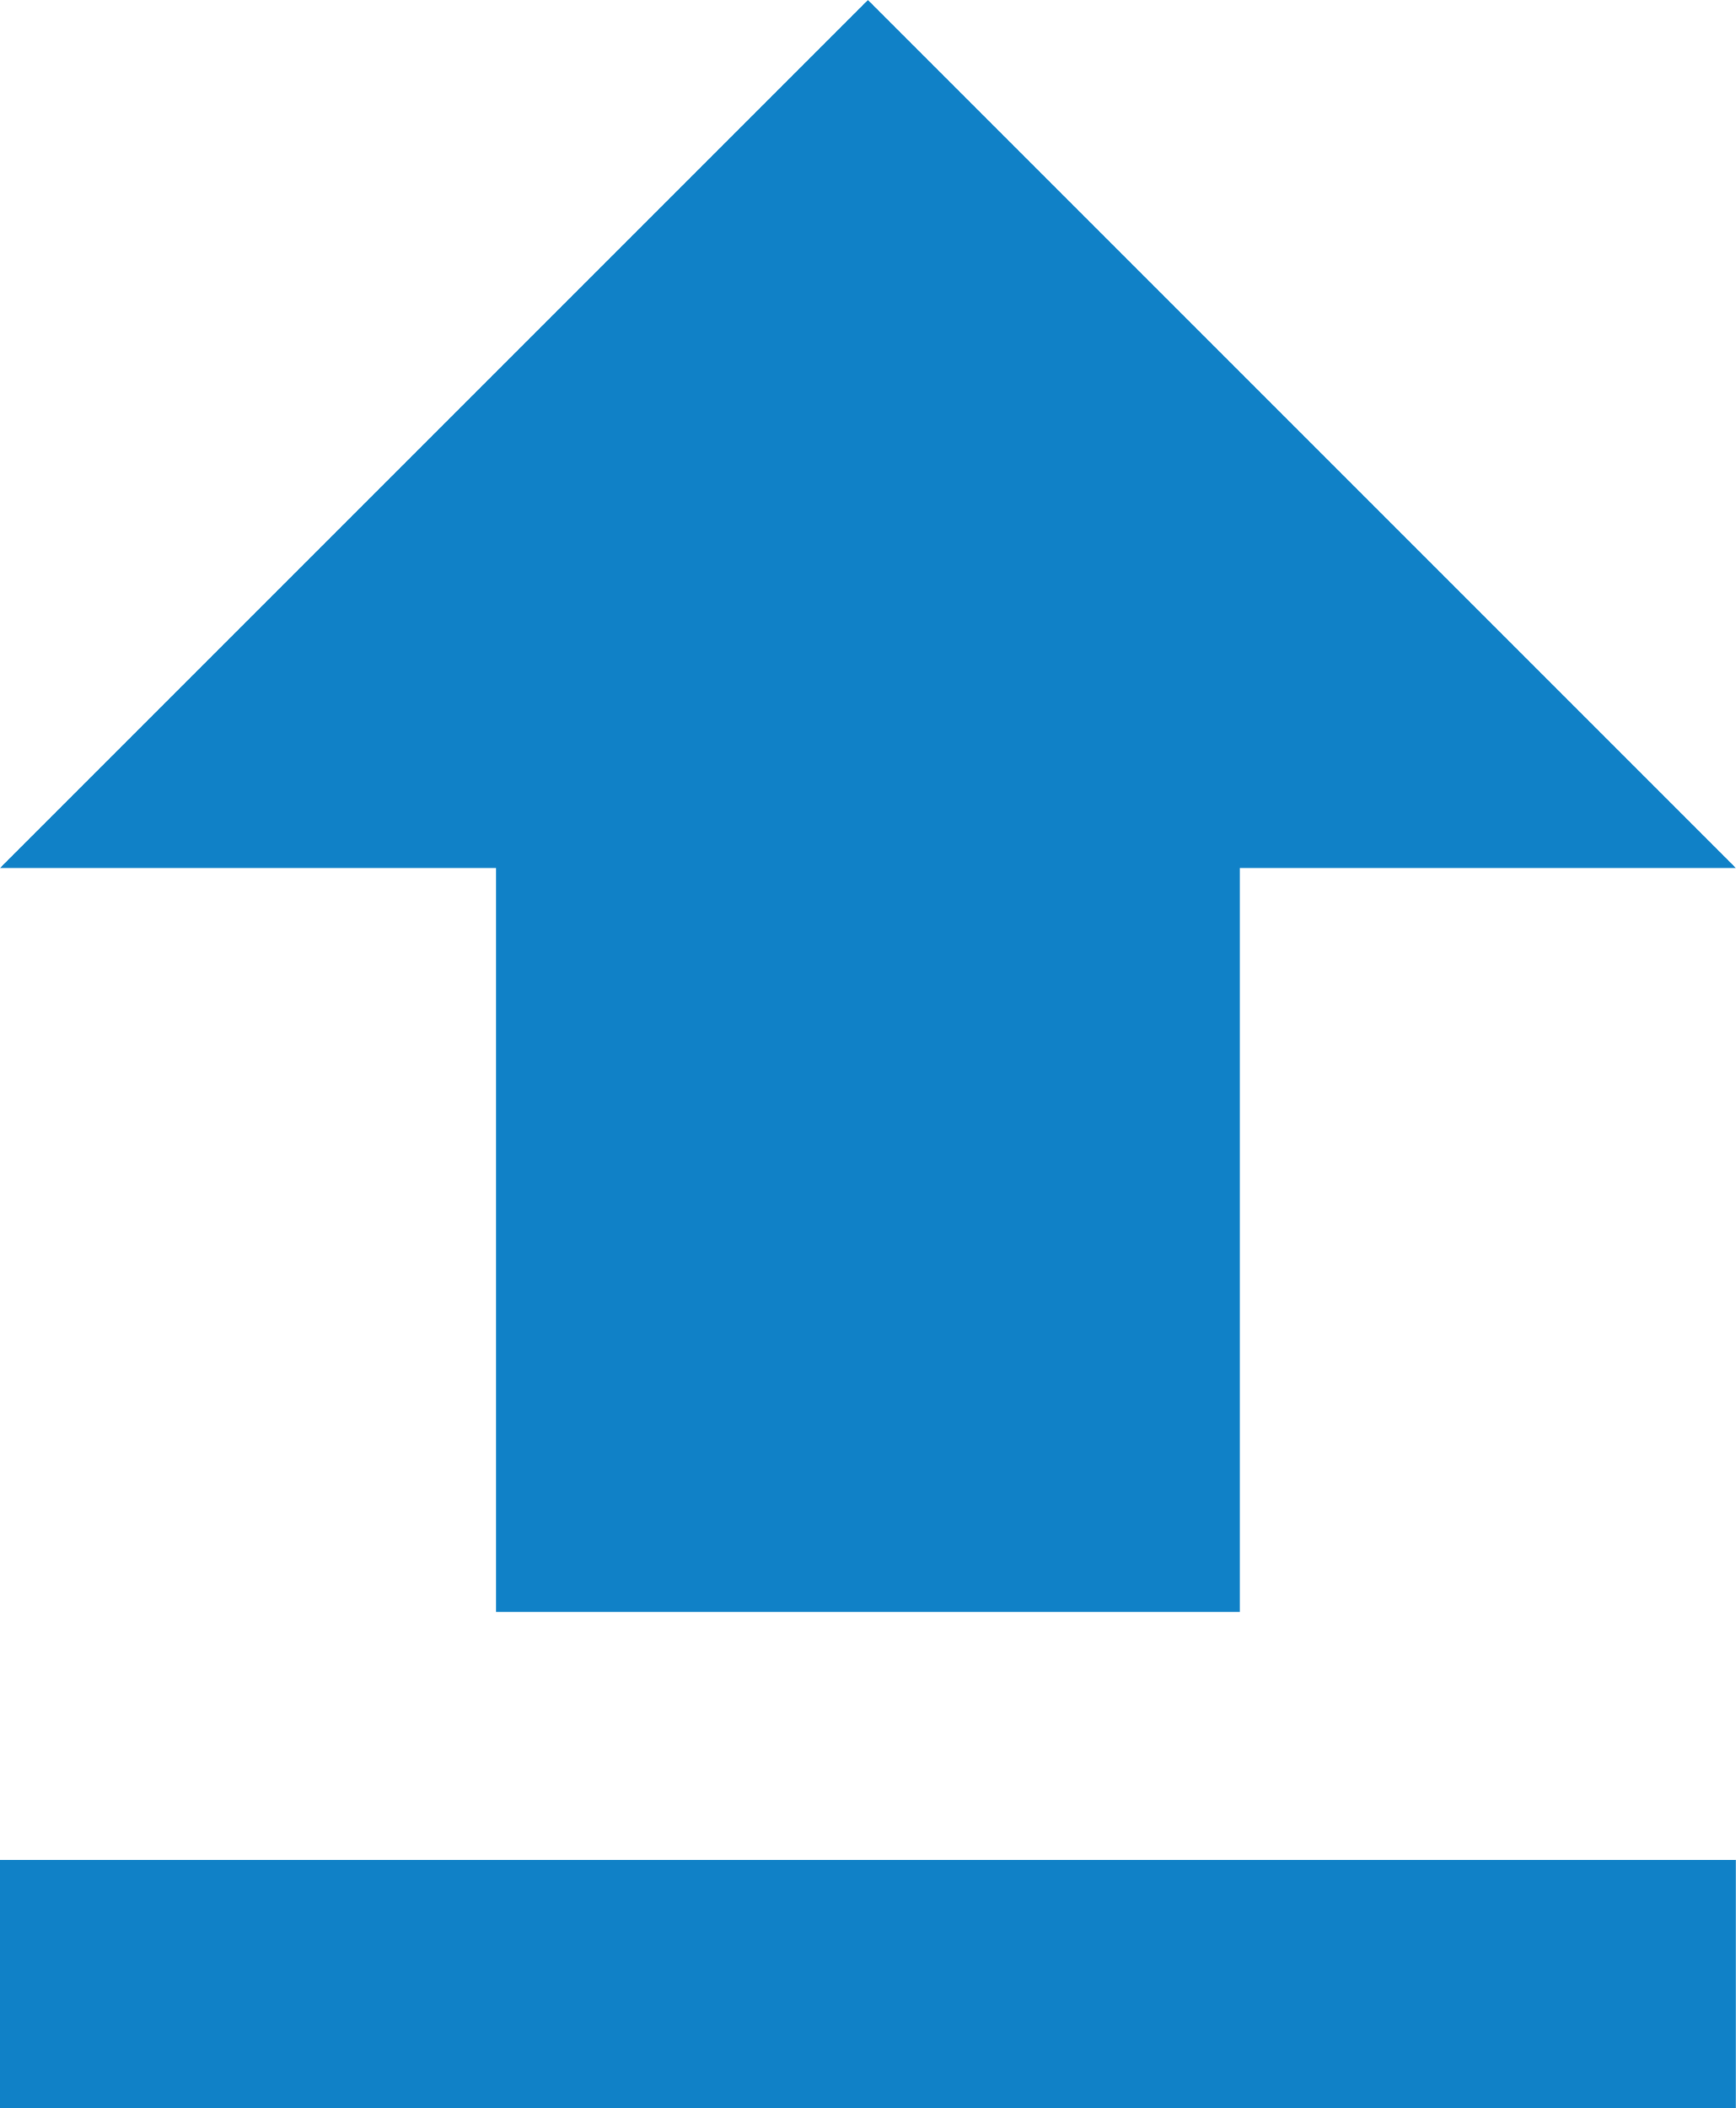
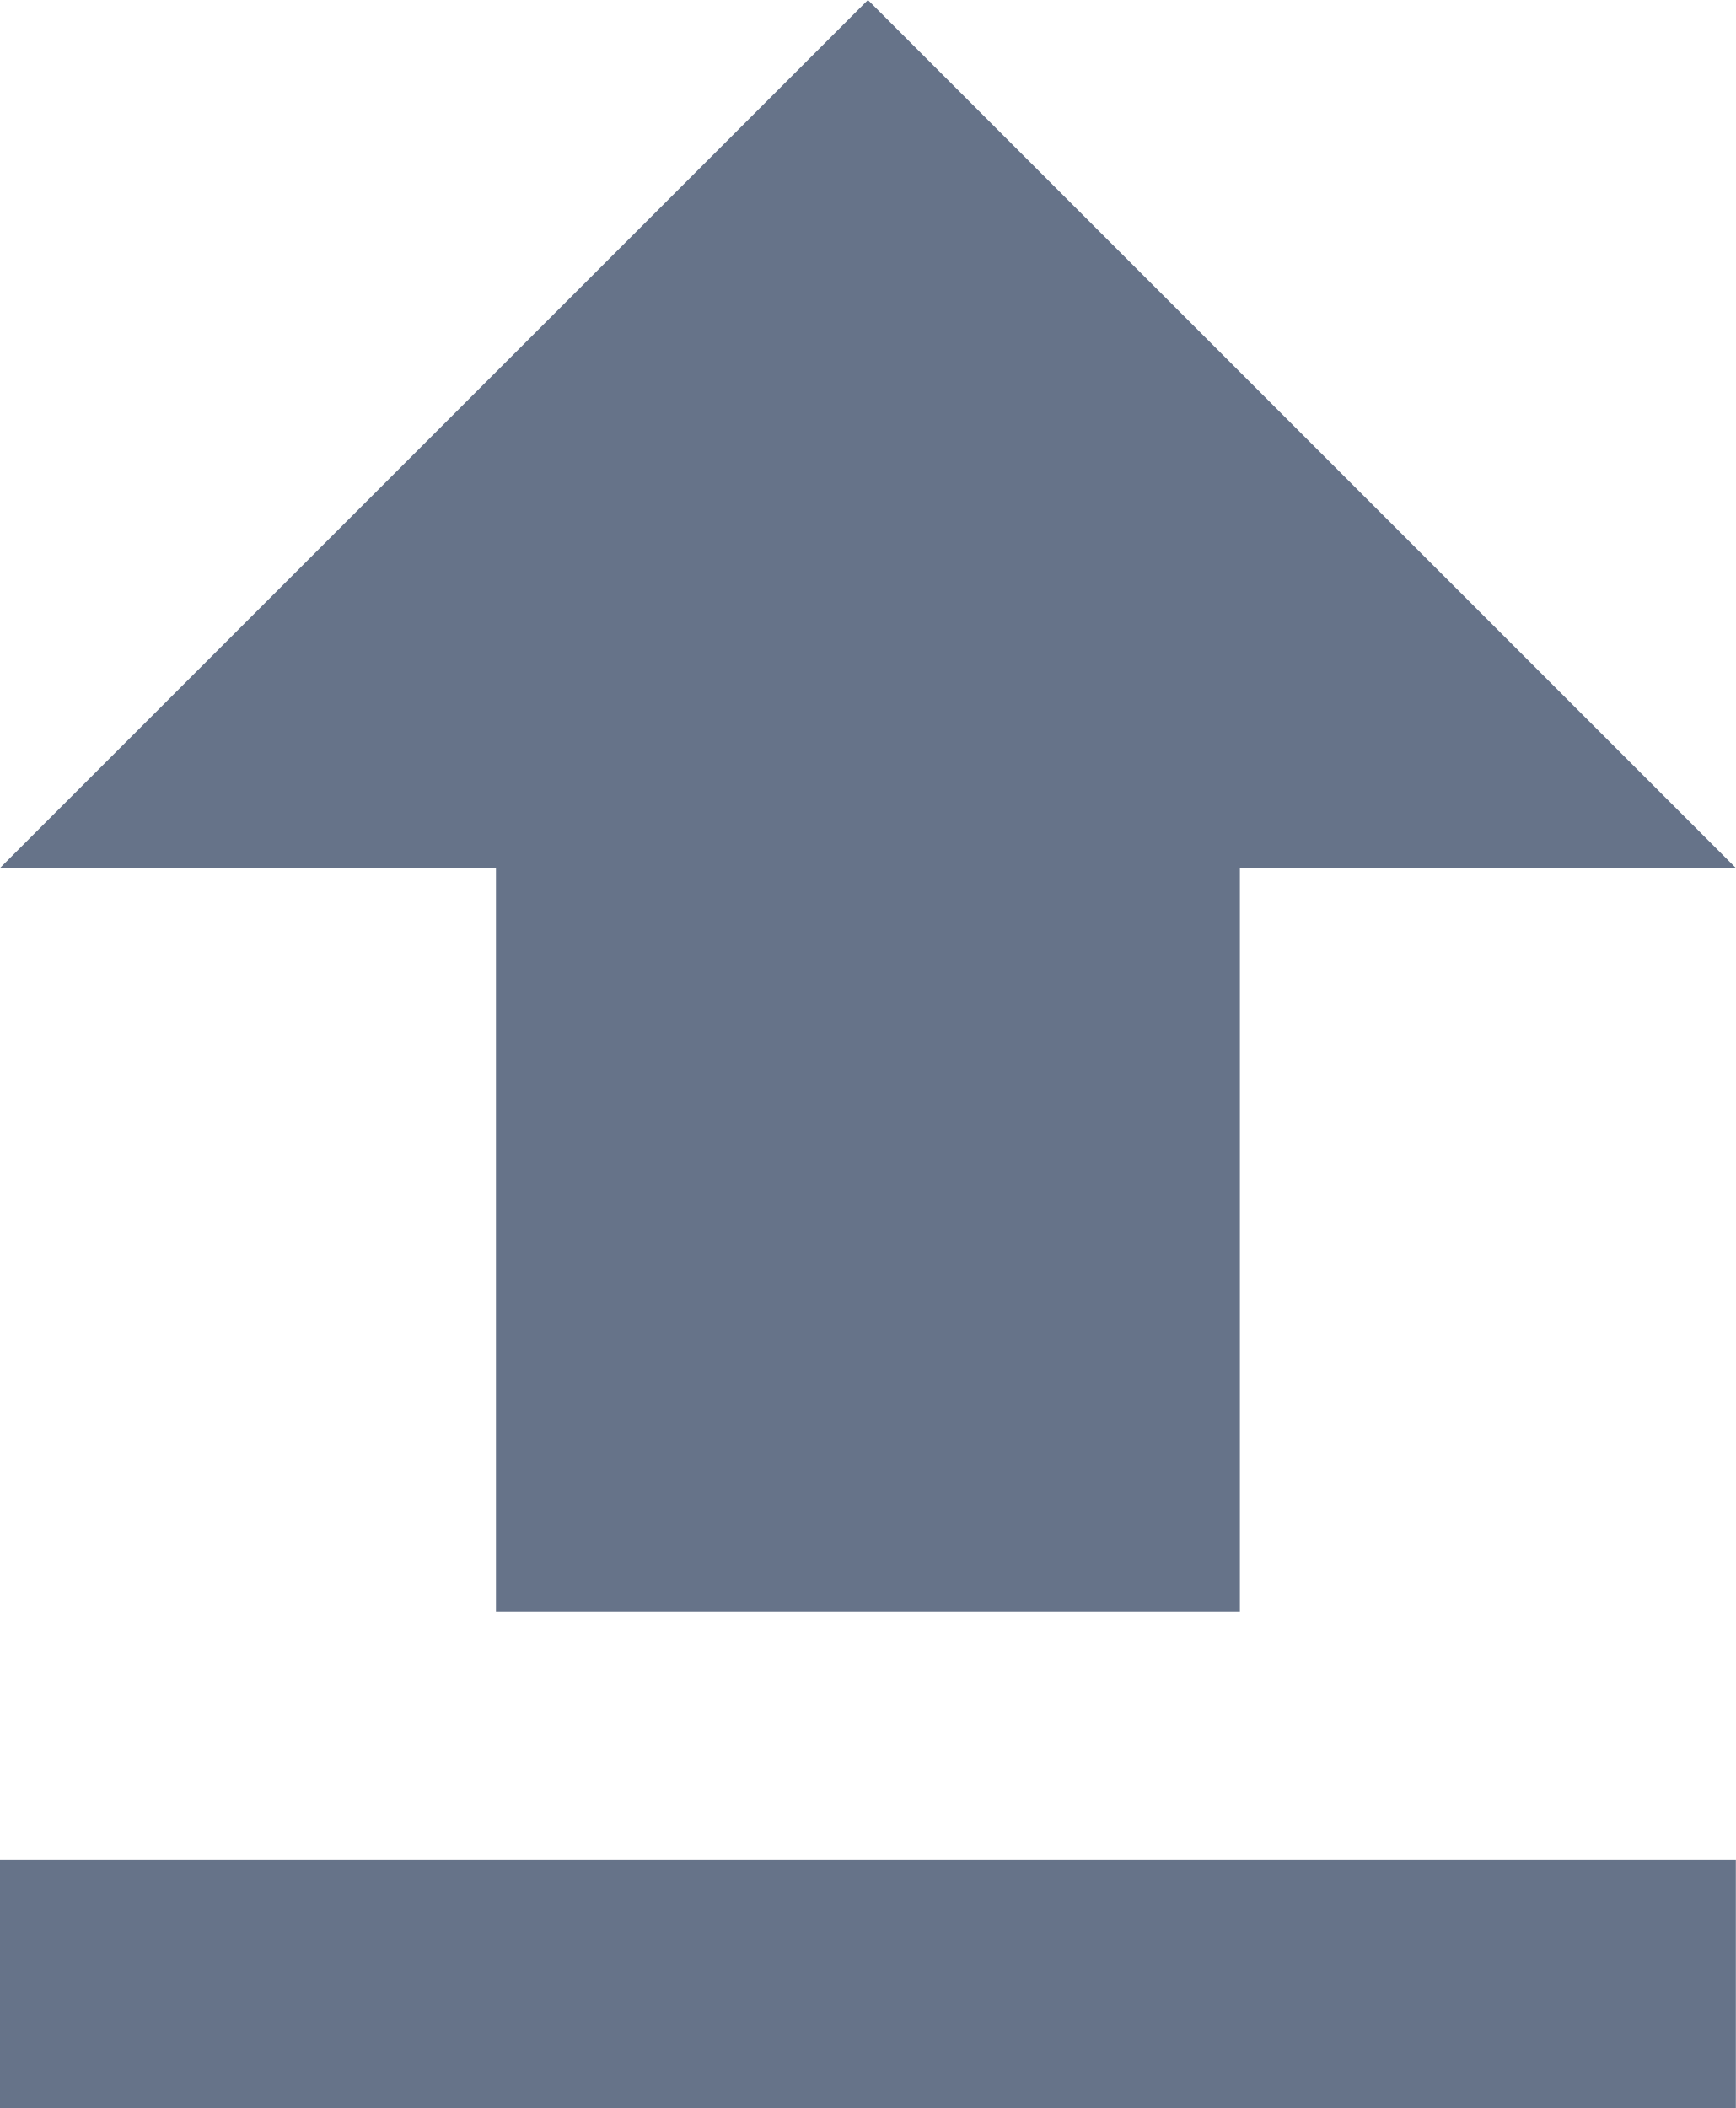
<svg xmlns="http://www.w3.org/2000/svg" width="14" height="17" viewBox="0 0 14 17" fill="none">
-   <path d="M4 13H10V7H14L7 0L0 7H4V13ZM0 15H14V17H0V15Z" fill="#1081C7" />
+   <path d="M4 13H10V7H14L7 0L0 7H4V13ZM0 15H14V17H0V15Z" fill="#667389" />
</svg>
